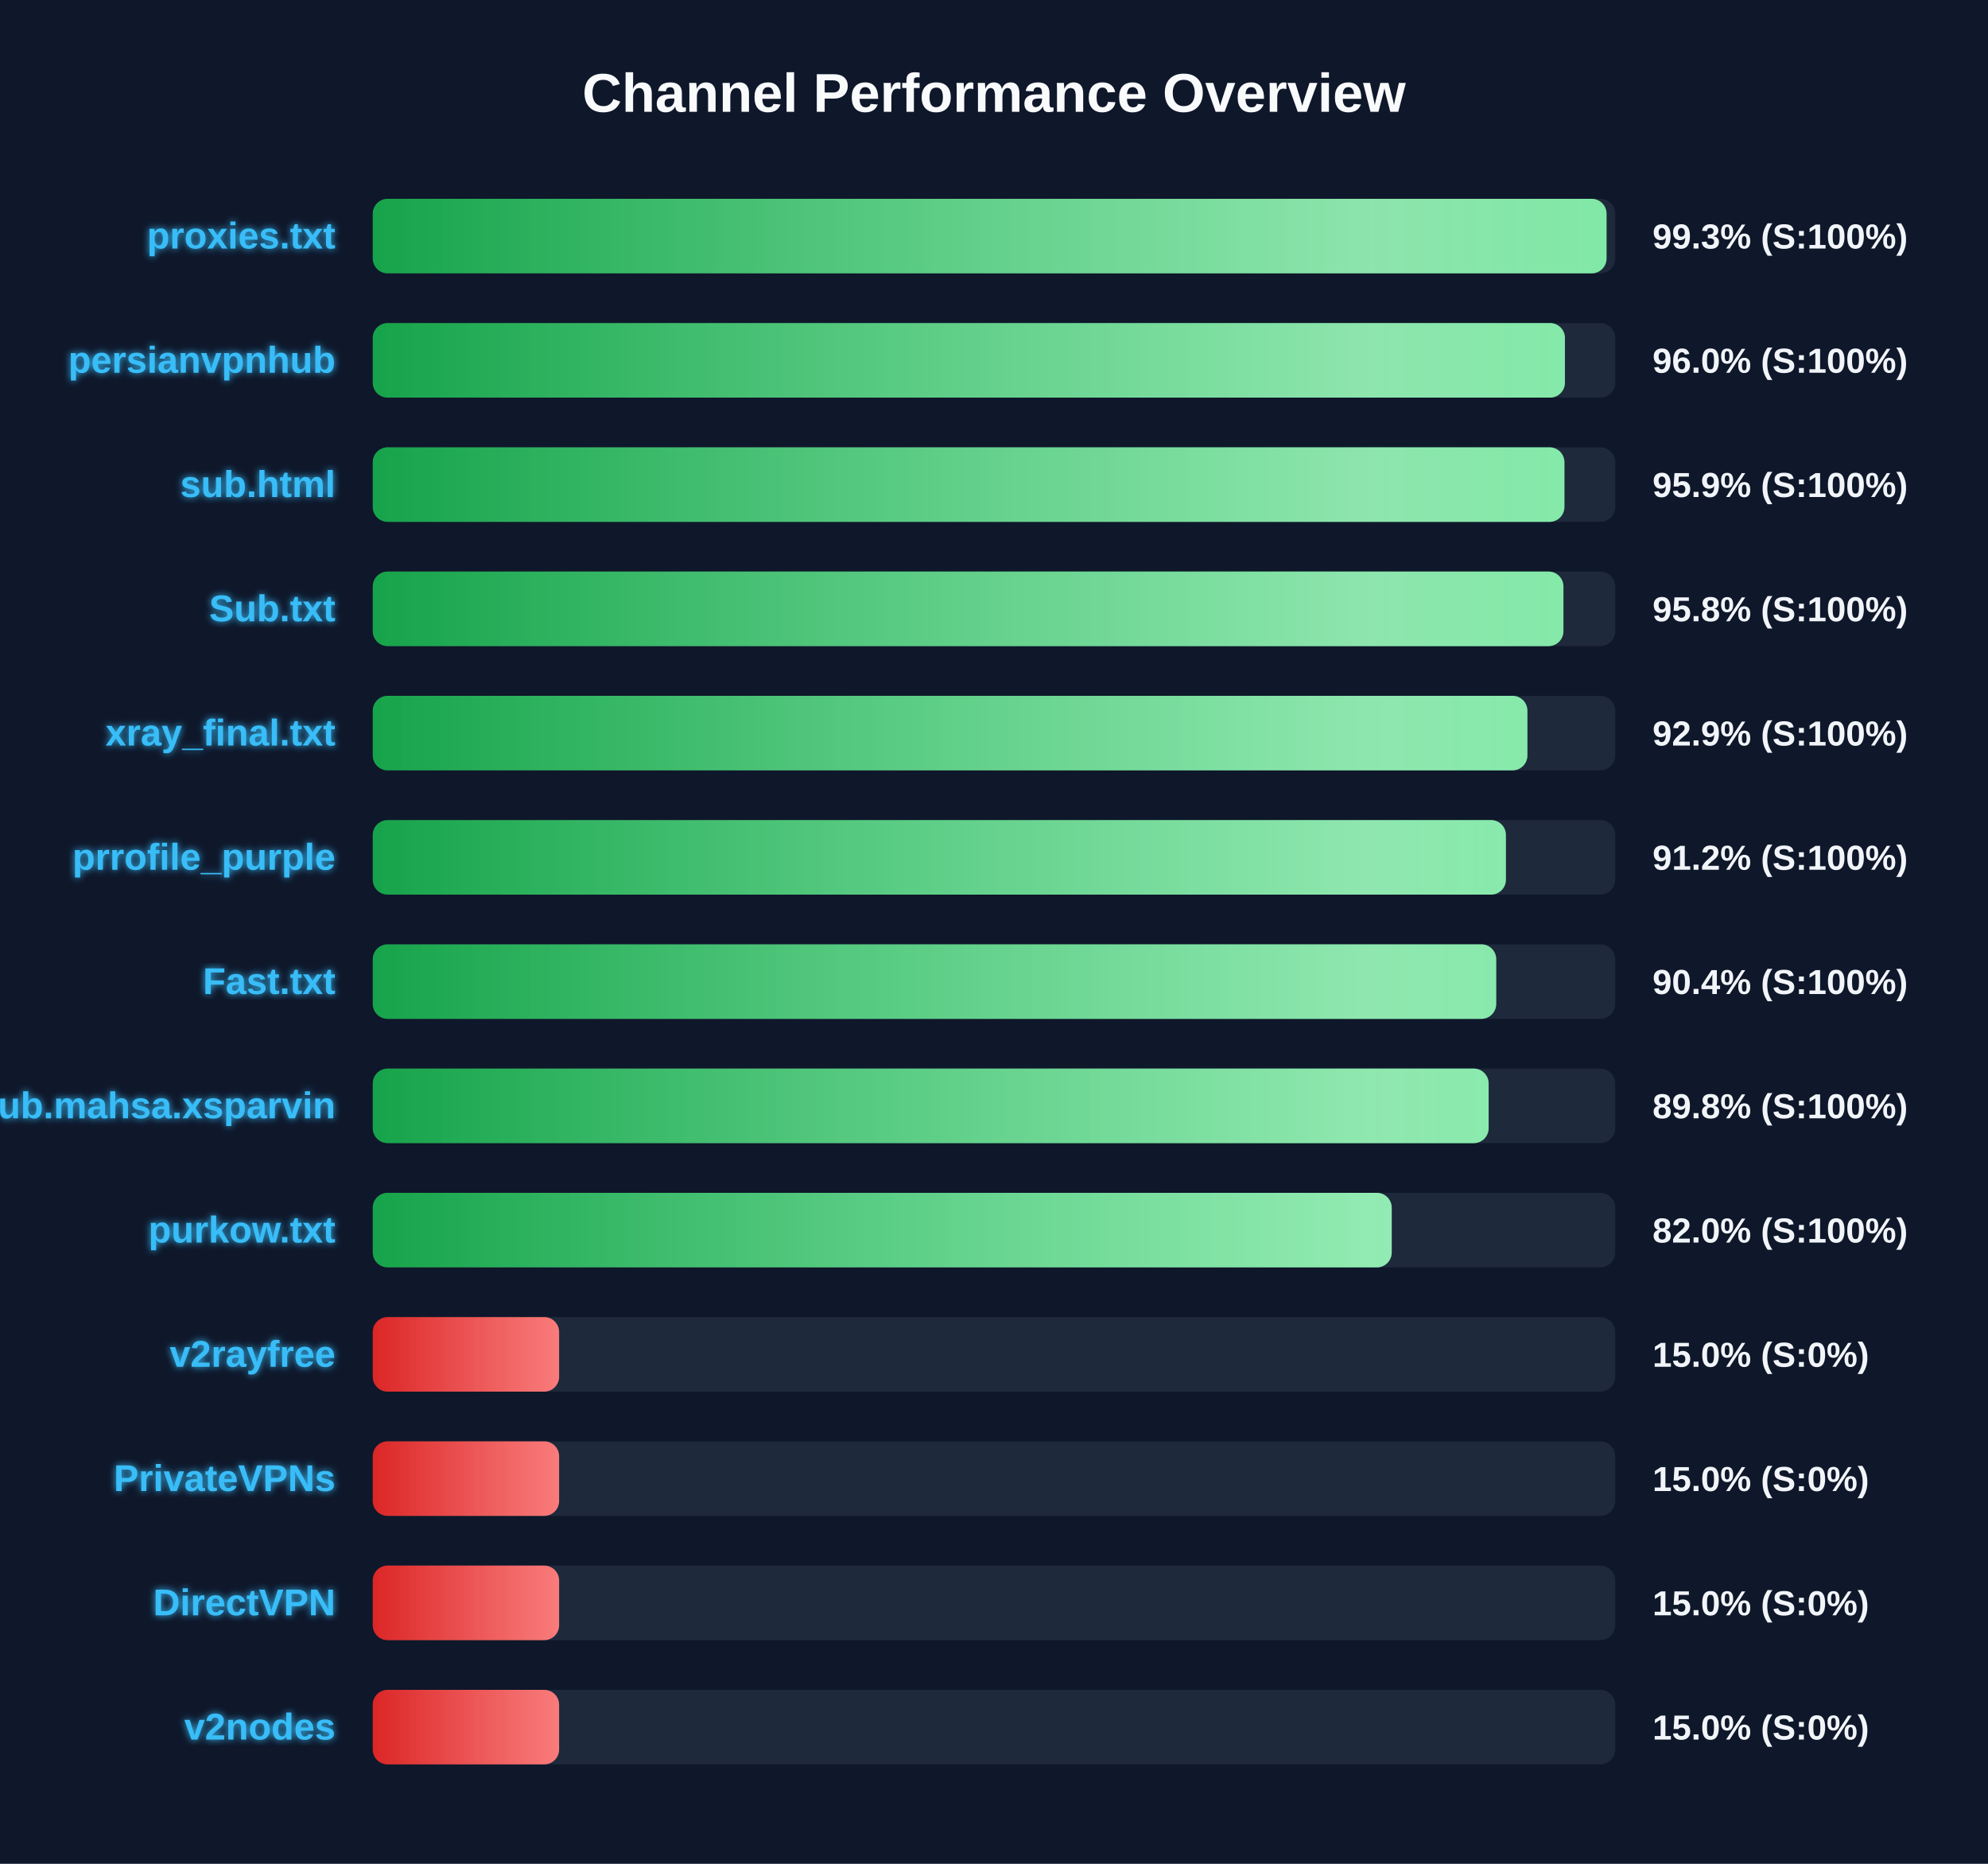
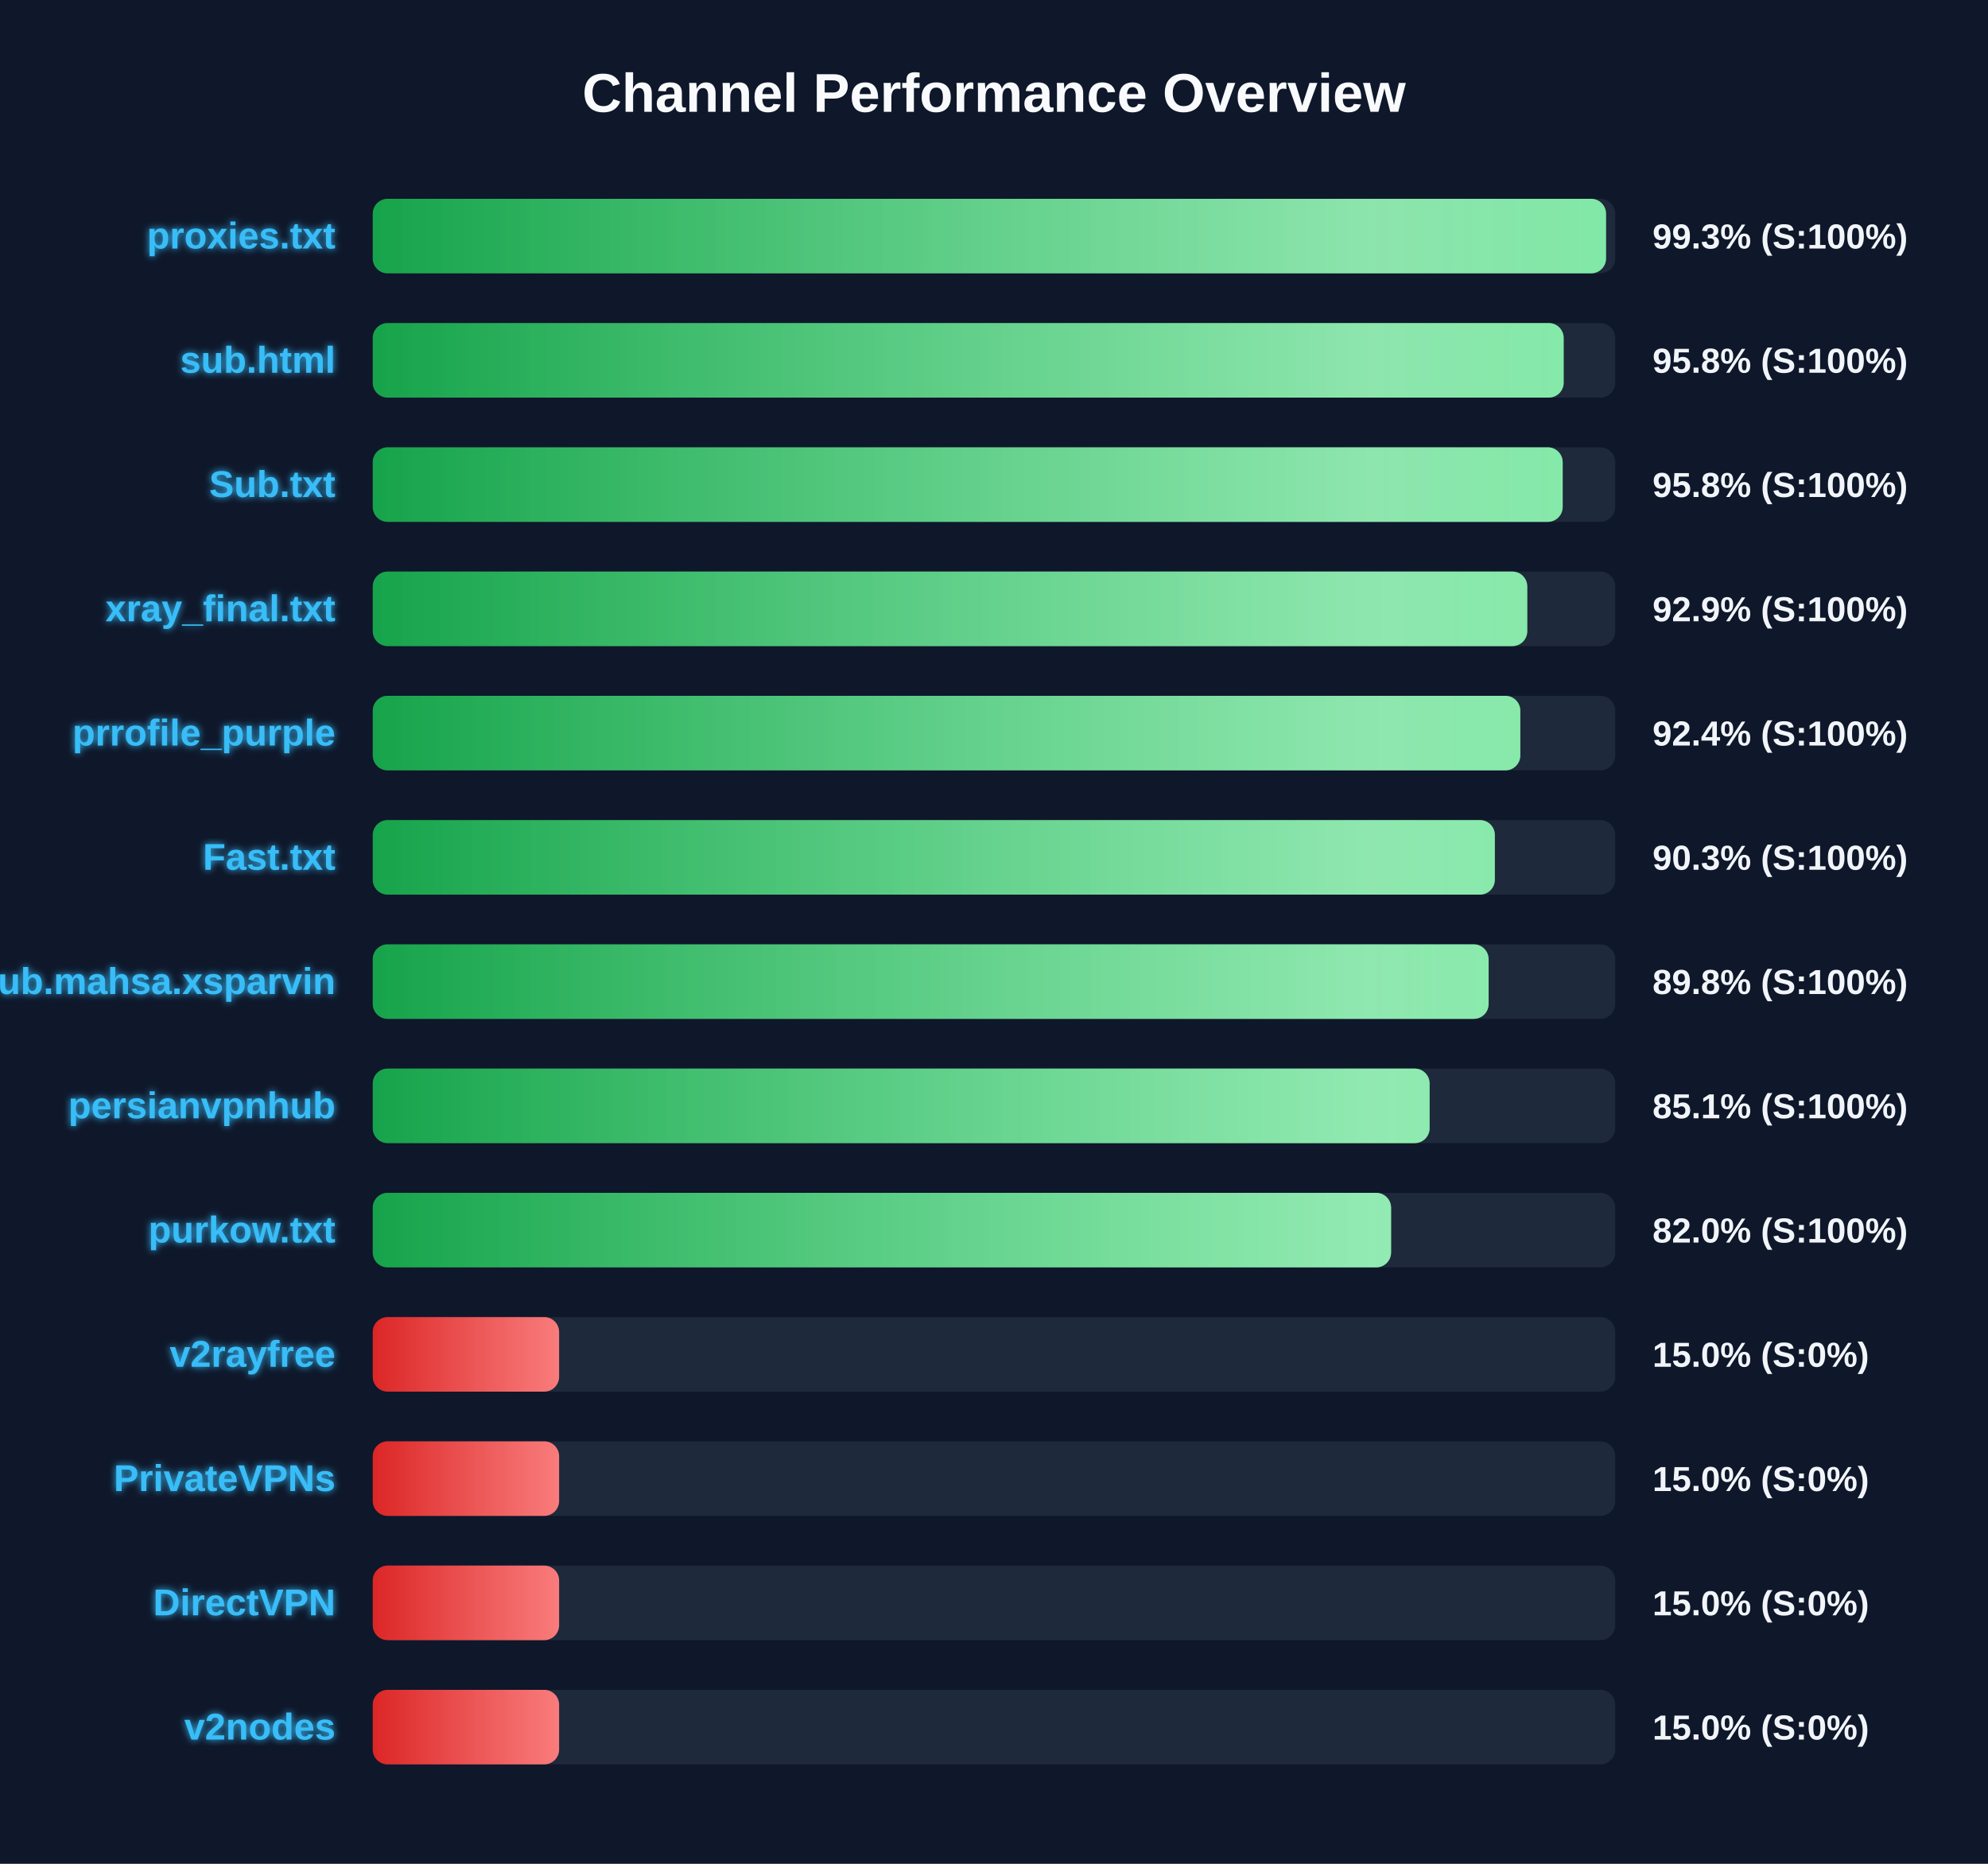
<svg xmlns="http://www.w3.org/2000/svg" width="800" height="750" version="1.1">
  <defs>
    <linearGradient id="grad-green" x1="0%" y1="0%" x2="100%" y2="0%">
      <stop offset="0%" stop-color="#16a34a" />
      <stop offset="100%" stop-color="#4ade80" />
    </linearGradient>
    <linearGradient id="grad-yellow" x1="0%" y1="0%" x2="100%" y2="0%">
      <stop offset="0%" stop-color="#ca8a04" />
      <stop offset="100%" stop-color="#fde047" />
    </linearGradient>
    <linearGradient id="grad-red" x1="0%" y1="0%" x2="100%" y2="0%">
      <stop offset="0%" stop-color="#dc2626" />
      <stop offset="100%" stop-color="#f87171" />
    </linearGradient>
    <linearGradient id="shimmer" x1="0%" y1="0%" x2="100%" y2="0%">
      <stop offset="0%" stop-color="rgba(255,255,255,0)" />
      <stop offset="50%" stop-color="rgba(255,255,255,0.4)" />
      <stop offset="100%" stop-color="rgba(255,255,255,0)" />
    </linearGradient>
    <filter id="glow" x="-20%" y="-20%" width="140%" height="140%">
      <feGaussianBlur stdDeviation="1.5" result="blur" />
      <feComposite in="SourceGraphic" in2="blur" operator="over" />
    </filter>
  </defs>
  <style>
        .bg-rect { fill: #0f172a; }
        .title { font: bold 22px 'Segoe UI', Arial, sans-serif; fill: #f8fafc; }
        .row { font: bold 15px 'Segoe UI', Arial, sans-serif; fill: #38bdf8; filter: url(#glow); }
        .score { font: bold 14px 'Segoe UI', Arial, sans-serif; fill: #f1f5f9; }
        @keyframes shimmer-anim {
            0% { transform: translateX(-100%); }
            100% { transform: translateX(200%); }
        }
        .shimmer-rect {
            animation: shimmer-anim 2.5s infinite linear;
        }
    </style>
  <rect width="100%" height="100%" class="bg-rect" />
  <text x="400" y="45" text-anchor="middle" class="title">Channel Performance Overview</text>
  <rect x="150" y="80" width="500" height="30" fill="#1e293b" rx="6" />
  <clipPath id="clip-0">
-     <rect x="150" y="80" width="496.5" height="30" rx="6" />
+     <rect x="150" y="80" width="496.3" height="30" rx="6" />
  </clipPath>
-   <rect x="150" y="80" width="496.5" height="30" fill="url(#grad-green)" rx="6" />
+   <rect x="150" y="80" width="496.3" height="30" fill="url(#grad-green)" rx="6" />
  <g clip-path="url(#clip-0)">
    <rect x="150" y="80" width="100%" height="30" fill="url(#shimmer)" class="shimmer-rect" />
  </g>
  <text x="135" y="100" text-anchor="end" class="row">proxies.txt</text>
  <text x="665" y="100" text-anchor="start" class="score">99.3% (S:100%)</text>
  <rect x="150" y="130" width="500" height="30" fill="#1e293b" rx="6" />
  <clipPath id="clip-1">
-     <rect x="150" y="130" width="479.75" height="30" rx="6" />
+     <rect x="150" y="130" width="479.25" height="30" rx="6" />
  </clipPath>
-   <rect x="150" y="130" width="479.75" height="30" fill="url(#grad-green)" rx="6" />
+   <rect x="150" y="130" width="479.25" height="30" fill="url(#grad-green)" rx="6" />
  <g clip-path="url(#clip-1)">
    <rect x="150" y="130" width="100%" height="30" fill="url(#shimmer)" class="shimmer-rect" />
  </g>
-   <text x="135" y="150" text-anchor="end" class="row">persianvpnhub</text>
-   <text x="665" y="150" text-anchor="start" class="score">96.0% (S:100%)</text>
+   <text x="135" y="150" text-anchor="end" class="row">sub.html</text>
+   <text x="665" y="150" text-anchor="start" class="score">95.8% (S:100%)</text>
  <rect x="150" y="180" width="500" height="30" fill="#1e293b" rx="6" />
  <clipPath id="clip-2">
-     <rect x="150" y="180" width="479.55" height="30" rx="6" />
+     <rect x="150" y="180" width="478.85" height="30" rx="6" />
  </clipPath>
-   <rect x="150" y="180" width="479.55" height="30" fill="url(#grad-green)" rx="6" />
+   <rect x="150" y="180" width="478.85" height="30" fill="url(#grad-green)" rx="6" />
  <g clip-path="url(#clip-2)">
    <rect x="150" y="180" width="100%" height="30" fill="url(#shimmer)" class="shimmer-rect" />
  </g>
-   <text x="135" y="200" text-anchor="end" class="row">sub.html</text>
-   <text x="665" y="200" text-anchor="start" class="score">95.9% (S:100%)</text>
+   <text x="135" y="200" text-anchor="end" class="row">Sub.txt</text>
+   <text x="665" y="200" text-anchor="start" class="score">95.8% (S:100%)</text>
  <rect x="150" y="230" width="500" height="30" fill="#1e293b" rx="6" />
  <clipPath id="clip-3">
-     <rect x="150" y="230" width="479.15" height="30" rx="6" />
+     <rect x="150" y="230" width="464.6" height="30" rx="6" />
  </clipPath>
-   <rect x="150" y="230" width="479.15" height="30" fill="url(#grad-green)" rx="6" />
+   <rect x="150" y="230" width="464.6" height="30" fill="url(#grad-green)" rx="6" />
  <g clip-path="url(#clip-3)">
    <rect x="150" y="230" width="100%" height="30" fill="url(#shimmer)" class="shimmer-rect" />
  </g>
-   <text x="135" y="250" text-anchor="end" class="row">Sub.txt</text>
-   <text x="665" y="250" text-anchor="start" class="score">95.8% (S:100%)</text>
+   <text x="135" y="250" text-anchor="end" class="row">xray_final.txt</text>
+   <text x="665" y="250" text-anchor="start" class="score">92.9% (S:100%)</text>
  <rect x="150" y="280" width="500" height="30" fill="#1e293b" rx="6" />
  <clipPath id="clip-4">
-     <rect x="150" y="280" width="464.65" height="30" rx="6" />
+     <rect x="150" y="280" width="461.8" height="30" rx="6" />
  </clipPath>
-   <rect x="150" y="280" width="464.65" height="30" fill="url(#grad-green)" rx="6" />
+   <rect x="150" y="280" width="461.8" height="30" fill="url(#grad-green)" rx="6" />
  <g clip-path="url(#clip-4)">
    <rect x="150" y="280" width="100%" height="30" fill="url(#shimmer)" class="shimmer-rect" />
  </g>
-   <text x="135" y="300" text-anchor="end" class="row">xray_final.txt</text>
-   <text x="665" y="300" text-anchor="start" class="score">92.9% (S:100%)</text>
+   <text x="135" y="300" text-anchor="end" class="row">prrofile_purple</text>
+   <text x="665" y="300" text-anchor="start" class="score">92.4% (S:100%)</text>
  <rect x="150" y="330" width="500" height="30" fill="#1e293b" rx="6" />
  <clipPath id="clip-5">
-     <rect x="150" y="330" width="456.0" height="30" rx="6" />
+     <rect x="150" y="330" width="451.55" height="30" rx="6" />
  </clipPath>
-   <rect x="150" y="330" width="456.0" height="30" fill="url(#grad-green)" rx="6" />
+   <rect x="150" y="330" width="451.55" height="30" fill="url(#grad-green)" rx="6" />
  <g clip-path="url(#clip-5)">
    <rect x="150" y="330" width="100%" height="30" fill="url(#shimmer)" class="shimmer-rect" />
  </g>
-   <text x="135" y="350" text-anchor="end" class="row">prrofile_purple</text>
-   <text x="665" y="350" text-anchor="start" class="score">91.2% (S:100%)</text>
+   <text x="135" y="350" text-anchor="end" class="row">Fast.txt</text>
+   <text x="665" y="350" text-anchor="start" class="score">90.3% (S:100%)</text>
  <rect x="150" y="380" width="500" height="30" fill="#1e293b" rx="6" />
  <clipPath id="clip-6">
-     <rect x="150" y="380" width="452.1" height="30" rx="6" />
+     <rect x="150" y="380" width="449.05" height="30" rx="6" />
  </clipPath>
-   <rect x="150" y="380" width="452.1" height="30" fill="url(#grad-green)" rx="6" />
+   <rect x="150" y="380" width="449.05" height="30" fill="url(#grad-green)" rx="6" />
  <g clip-path="url(#clip-6)">
    <rect x="150" y="380" width="100%" height="30" fill="url(#shimmer)" class="shimmer-rect" />
  </g>
-   <text x="135" y="400" text-anchor="end" class="row">Fast.txt</text>
-   <text x="665" y="400" text-anchor="start" class="score">90.4% (S:100%)</text>
+   <text x="135" y="400" text-anchor="end" class="row">Sub.mahsa.xsparvin</text>
+   <text x="665" y="400" text-anchor="start" class="score">89.8% (S:100%)</text>
  <rect x="150" y="430" width="500" height="30" fill="#1e293b" rx="6" />
  <clipPath id="clip-7">
-     <rect x="150" y="430" width="449.05" height="30" rx="6" />
+     <rect x="150" y="430" width="425.3" height="30" rx="6" />
  </clipPath>
-   <rect x="150" y="430" width="449.05" height="30" fill="url(#grad-green)" rx="6" />
+   <rect x="150" y="430" width="425.3" height="30" fill="url(#grad-green)" rx="6" />
  <g clip-path="url(#clip-7)">
    <rect x="150" y="430" width="100%" height="30" fill="url(#shimmer)" class="shimmer-rect" />
  </g>
-   <text x="135" y="450" text-anchor="end" class="row">Sub.mahsa.xsparvin</text>
-   <text x="665" y="450" text-anchor="start" class="score">89.8% (S:100%)</text>
+   <text x="135" y="450" text-anchor="end" class="row">persianvpnhub</text>
+   <text x="665" y="450" text-anchor="start" class="score">85.1% (S:100%)</text>
  <rect x="150" y="480" width="500" height="30" fill="#1e293b" rx="6" />
  <clipPath id="clip-8">
-     <rect x="150" y="480" width="410.05" height="30" rx="6" />
+     <rect x="150" y="480" width="409.8" height="30" rx="6" />
  </clipPath>
-   <rect x="150" y="480" width="410.05" height="30" fill="url(#grad-green)" rx="6" />
+   <rect x="150" y="480" width="409.8" height="30" fill="url(#grad-green)" rx="6" />
  <g clip-path="url(#clip-8)">
    <rect x="150" y="480" width="100%" height="30" fill="url(#shimmer)" class="shimmer-rect" />
  </g>
  <text x="135" y="500" text-anchor="end" class="row">purkow.txt</text>
  <text x="665" y="500" text-anchor="start" class="score">82.0% (S:100%)</text>
  <rect x="150" y="530" width="500" height="30" fill="#1e293b" rx="6" />
  <clipPath id="clip-9">
    <rect x="150" y="530" width="75.0" height="30" rx="6" />
  </clipPath>
  <rect x="150" y="530" width="75.0" height="30" fill="url(#grad-red)" rx="6" />
  <g clip-path="url(#clip-9)">
    <rect x="150" y="530" width="100%" height="30" fill="url(#shimmer)" class="shimmer-rect" />
  </g>
  <text x="135" y="550" text-anchor="end" class="row">v2rayfree</text>
  <text x="665" y="550" text-anchor="start" class="score">15.0% (S:0%)</text>
  <rect x="150" y="580" width="500" height="30" fill="#1e293b" rx="6" />
  <clipPath id="clip-10">
    <rect x="150" y="580" width="75.0" height="30" rx="6" />
  </clipPath>
  <rect x="150" y="580" width="75.0" height="30" fill="url(#grad-red)" rx="6" />
  <g clip-path="url(#clip-10)">
    <rect x="150" y="580" width="100%" height="30" fill="url(#shimmer)" class="shimmer-rect" />
  </g>
  <text x="135" y="600" text-anchor="end" class="row">PrivateVPNs</text>
  <text x="665" y="600" text-anchor="start" class="score">15.0% (S:0%)</text>
  <rect x="150" y="630" width="500" height="30" fill="#1e293b" rx="6" />
  <clipPath id="clip-11">
    <rect x="150" y="630" width="75.0" height="30" rx="6" />
  </clipPath>
  <rect x="150" y="630" width="75.0" height="30" fill="url(#grad-red)" rx="6" />
  <g clip-path="url(#clip-11)">
    <rect x="150" y="630" width="100%" height="30" fill="url(#shimmer)" class="shimmer-rect" />
  </g>
  <text x="135" y="650" text-anchor="end" class="row">DirectVPN</text>
  <text x="665" y="650" text-anchor="start" class="score">15.0% (S:0%)</text>
  <rect x="150" y="680" width="500" height="30" fill="#1e293b" rx="6" />
  <clipPath id="clip-12">
    <rect x="150" y="680" width="75.0" height="30" rx="6" />
  </clipPath>
  <rect x="150" y="680" width="75.0" height="30" fill="url(#grad-red)" rx="6" />
  <g clip-path="url(#clip-12)">
    <rect x="150" y="680" width="100%" height="30" fill="url(#shimmer)" class="shimmer-rect" />
  </g>
  <text x="135" y="700" text-anchor="end" class="row">v2nodes</text>
  <text x="665" y="700" text-anchor="start" class="score">15.0% (S:0%)</text>
</svg>
